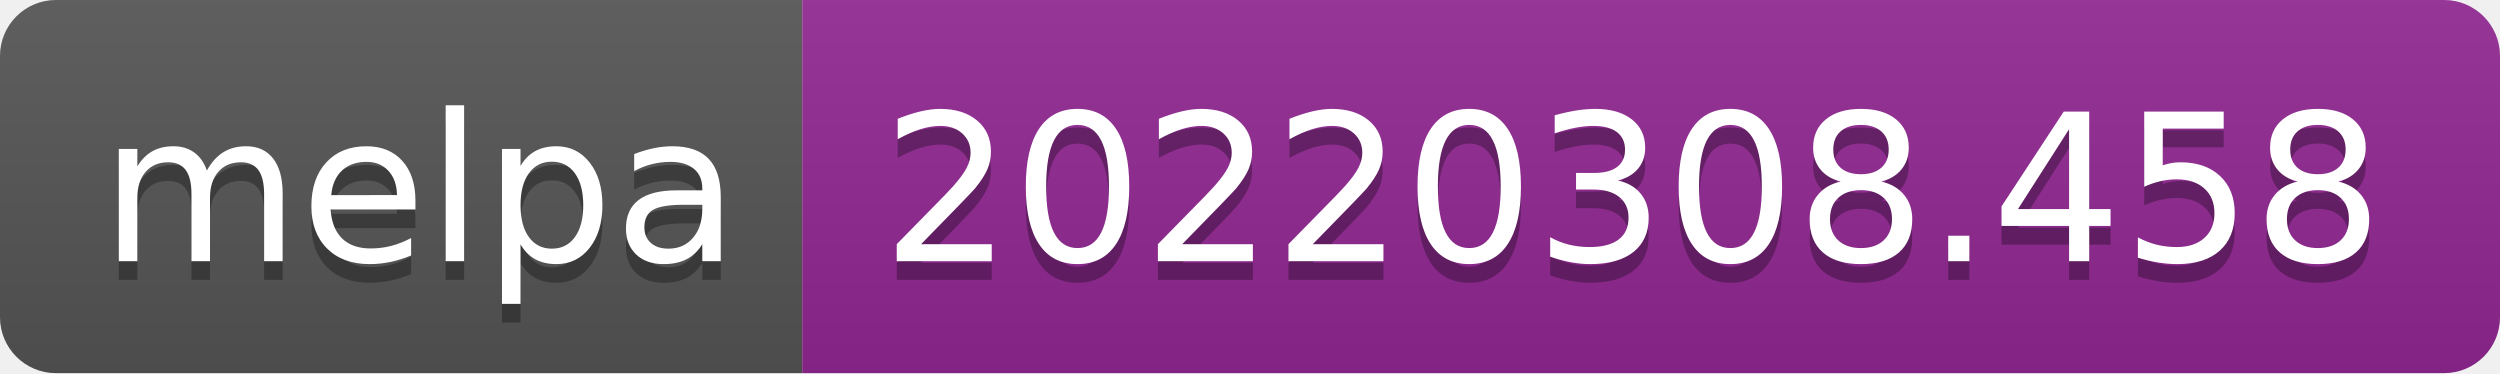
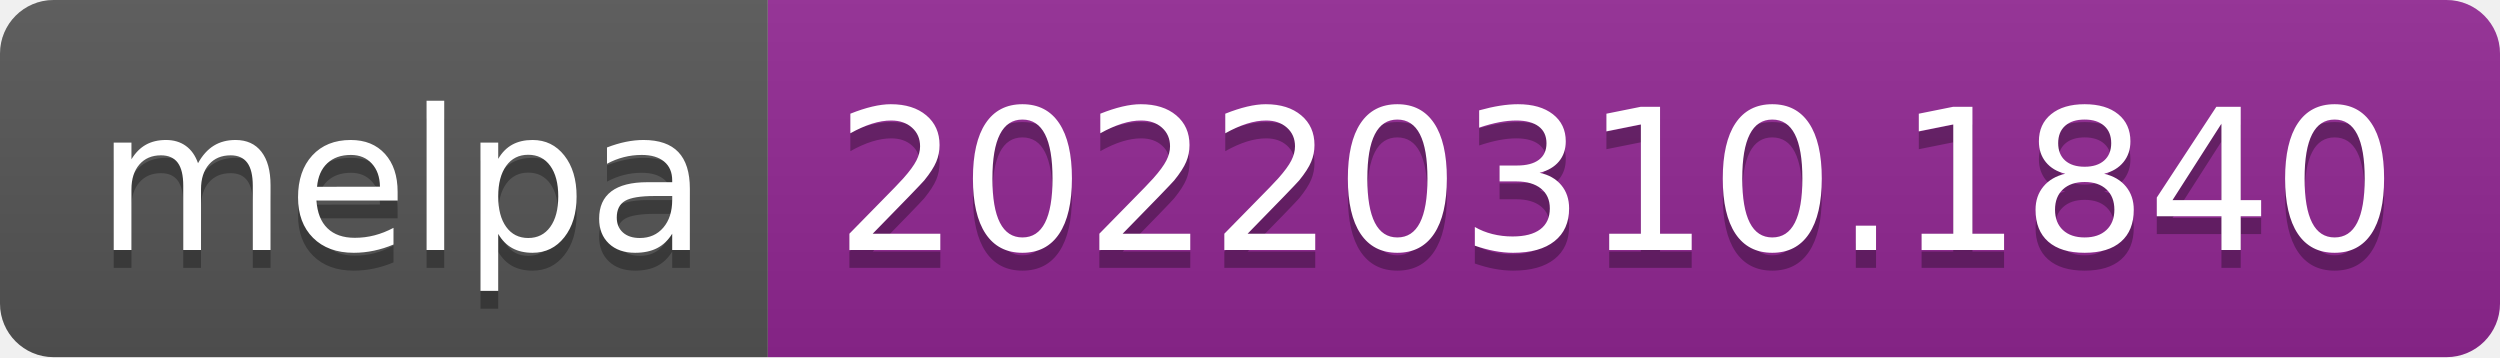
- <svg xmlns="http://www.w3.org/2000/svg" width="134" height="20" role="img" aria-label="melpa: 20220308.458">
+ <svg xmlns="http://www.w3.org/2000/svg" width="140" height="20" role="img" aria-label="melpa: 20220310.1840">
  <linearGradient id="s" x2="0" y2="100%">
    <stop offset="0" stop-color="#bbb" stop-opacity=".1" />
    <stop offset="1" stop-opacity=".1" />
  </linearGradient>
  <clipPath id="r">
-     <rect width="134" height="20" rx="3" fill="#fff" />
+     <rect width="140" height="20" rx="3" fill="#fff" />
  </clipPath>
  <g clip-path="url(#r)">
    <rect width="43" height="20" fill="#555" />
-     <rect x="43" width="91" height="20" fill="#922793" />
-     <rect width="134" height="20" fill="url(#s)" />
+     <rect x="43" width="97" height="20" fill="#922793" />
+     <rect width="140" height="20" fill="url(#s)" />
  </g>
  <g fill="#fff" text-anchor="middle" font-family="Verdana,Geneva,DejaVu Sans,sans-serif" text-rendering="geometricPrecision" font-size="110">
    <text aria-hidden="true" x="225" y="150" fill="#010101" fill-opacity=".3" transform="scale(.1)" textLength="330">melpa</text>
    <text x="225" y="140" transform="scale(.1)" fill="#fff" textLength="330">melpa</text>
-     <text aria-hidden="true" x="875" y="150" fill="#010101" fill-opacity=".3" transform="scale(.1)" textLength="810">20220308.458</text>
-     <text x="875" y="140" transform="scale(.1)" fill="#fff" textLength="810">20220308.458</text>
+     <text aria-hidden="true" x="905" y="150" fill="#010101" fill-opacity=".3" transform="scale(.1)" textLength="870">20220310.1840</text>
+     <text x="905" y="140" transform="scale(.1)" fill="#fff" textLength="870">20220310.1840</text>
  </g>
</svg>
